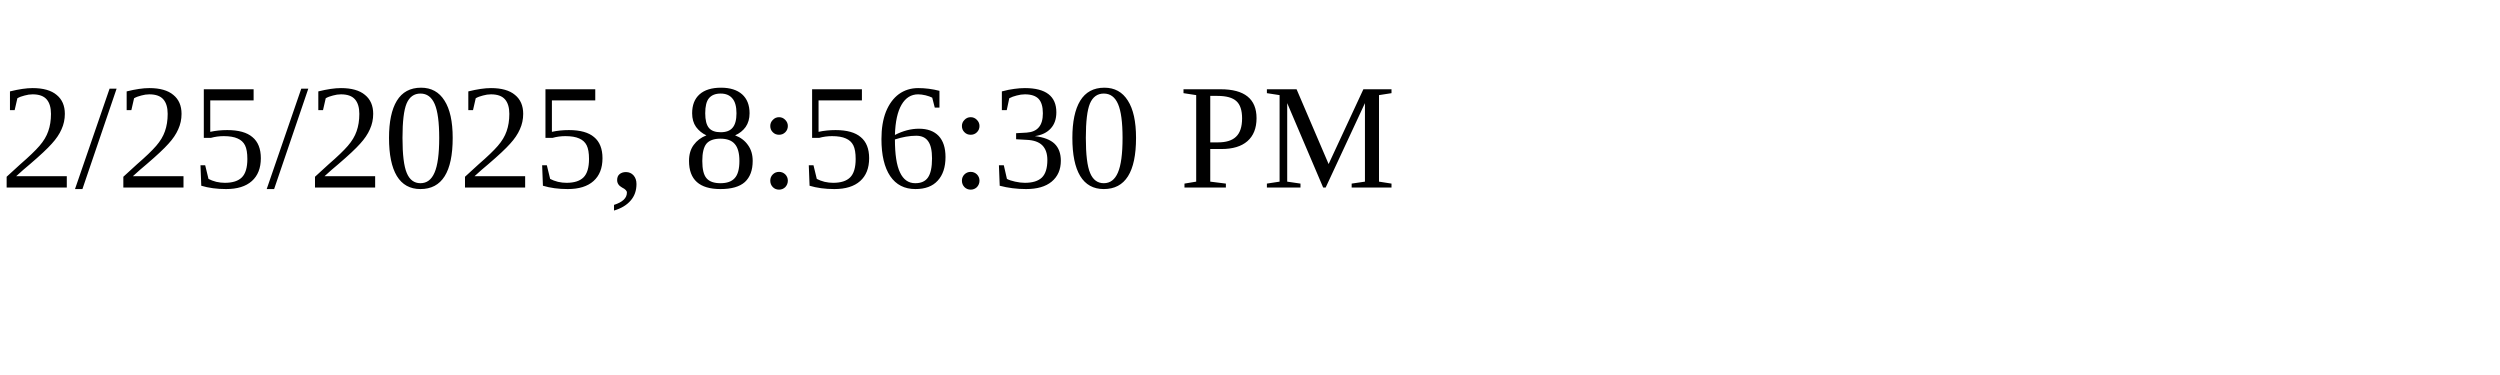
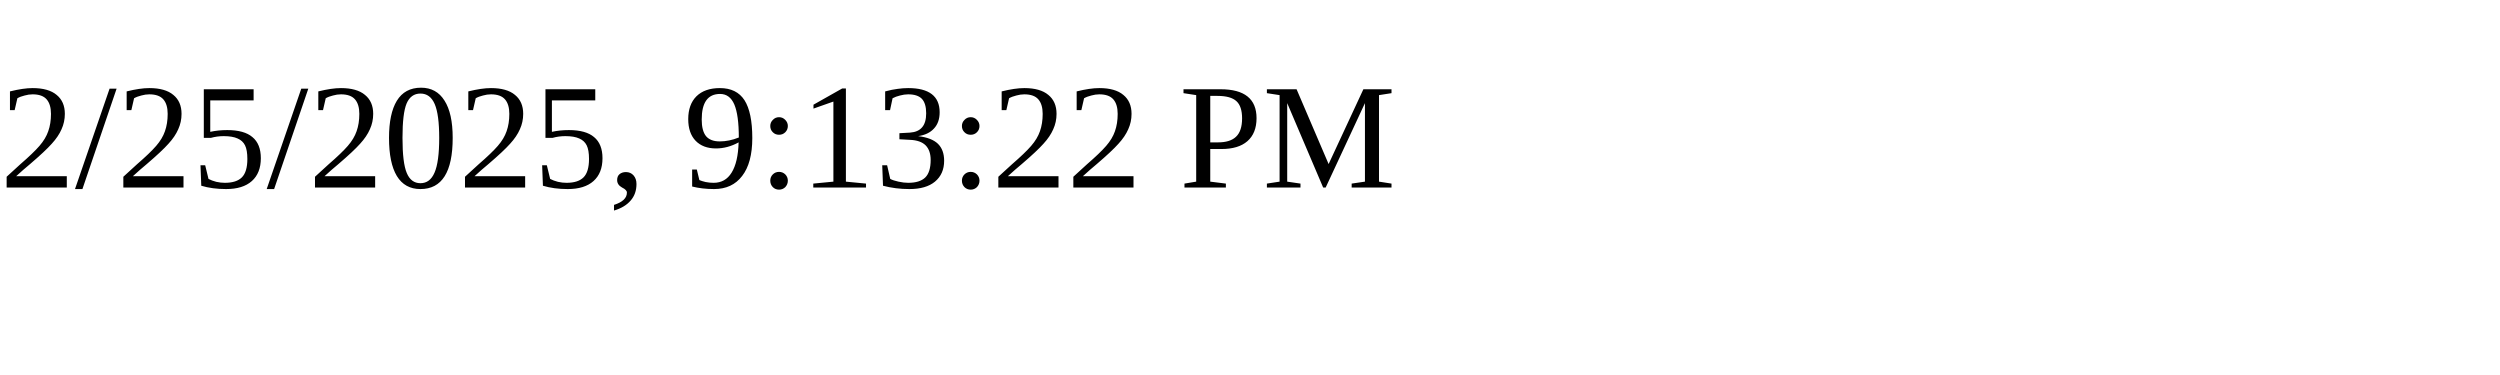
<svg xmlns="http://www.w3.org/2000/svg" height="30" width="200">
-   <text x="0" y="15">2/25/2025, 8:56:30 PM</text>
+   <text x="0" y="15">2/25/2025, 9:13:22 PM</text>
</svg>
